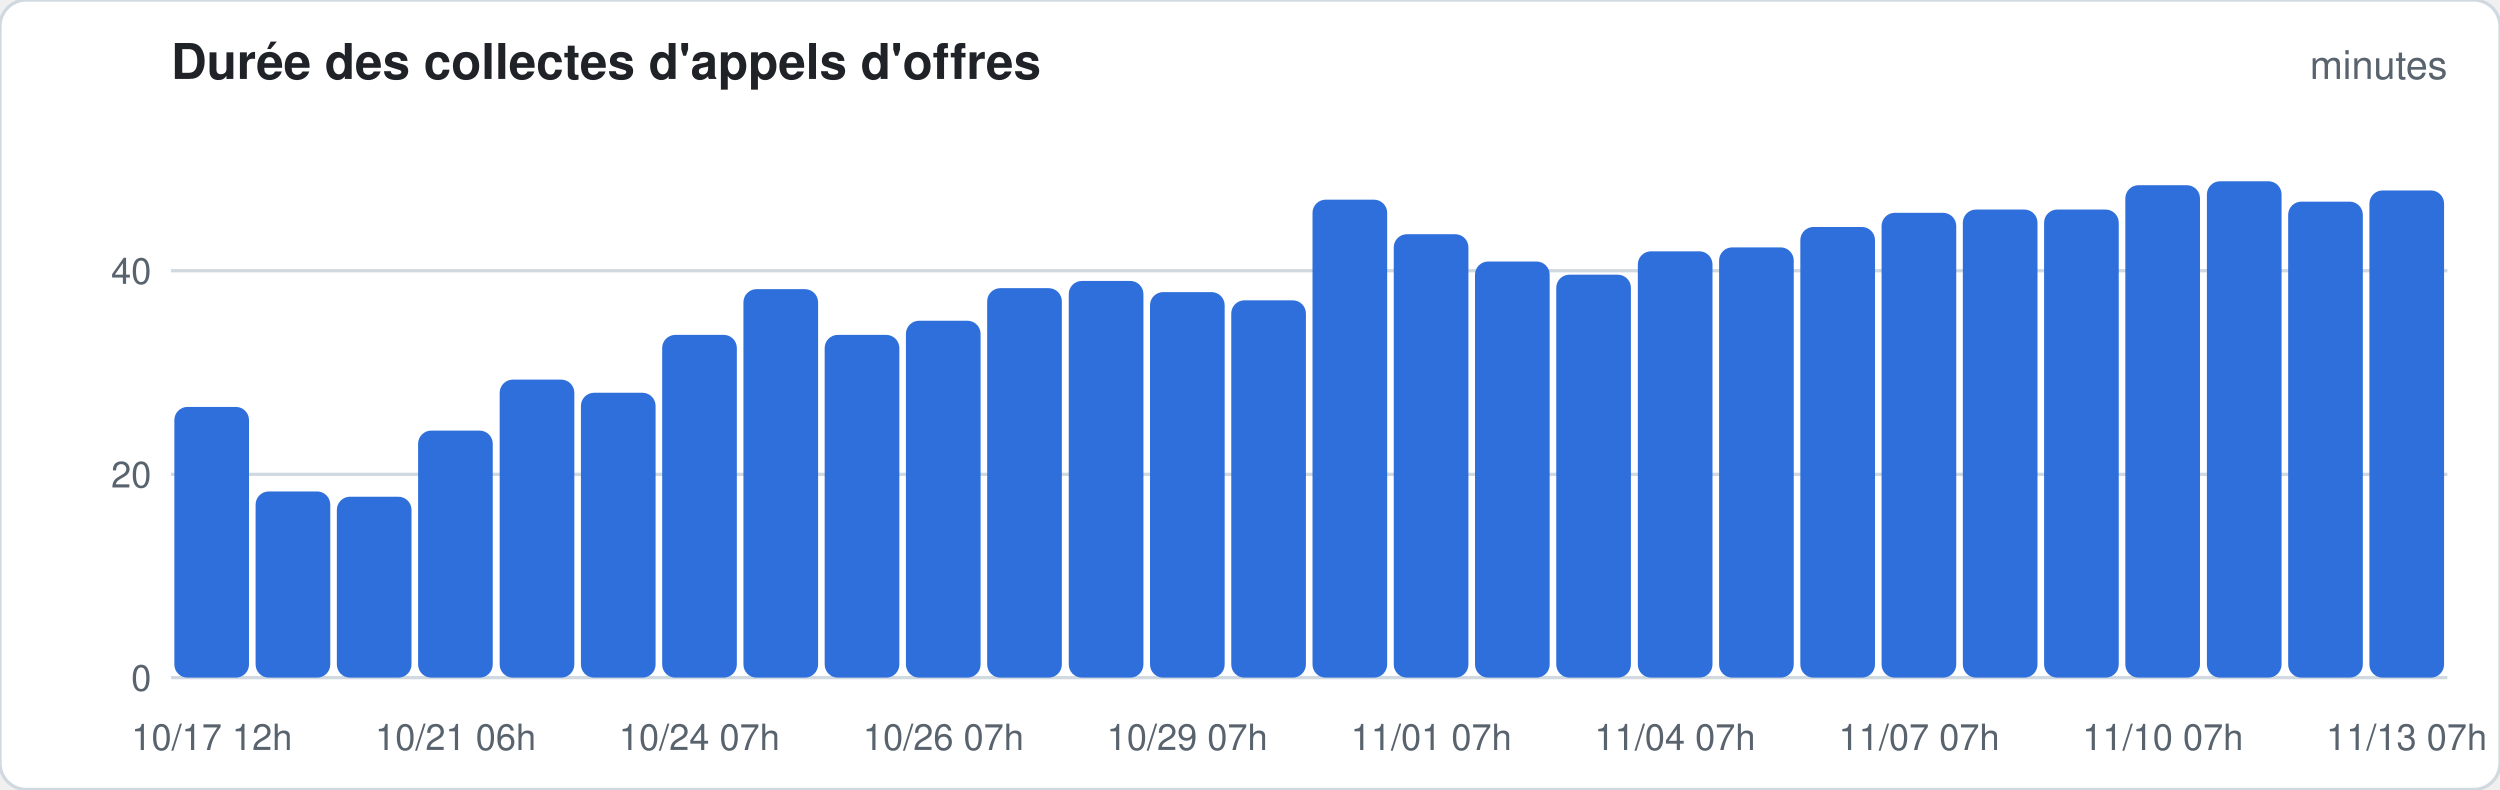
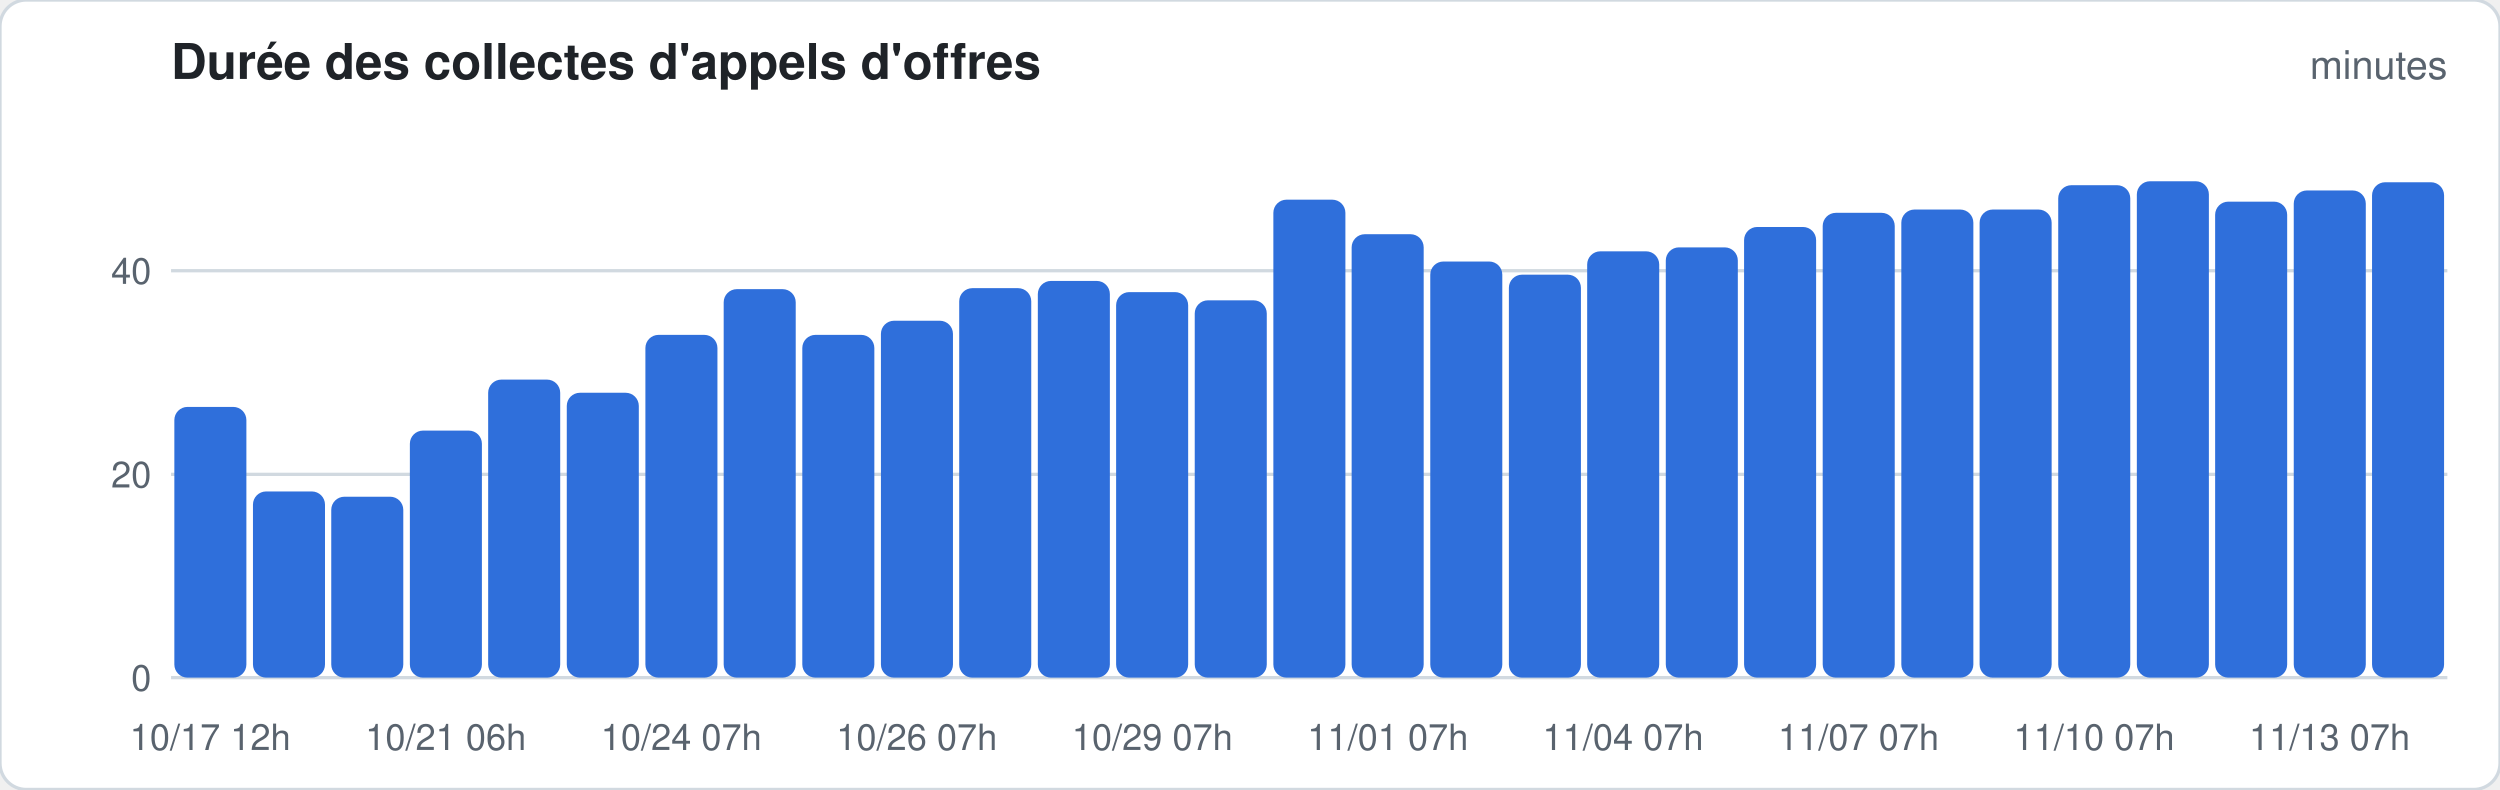
<svg xmlns="http://www.w3.org/2000/svg" width="760" height="240" viewBox="0 0 760 240" font-family="-apple-system,Segoe UI,Helvetica,Arial,sans-serif">
  <rect width="760" height="240" rx="8" fill="#ffffff" stroke="#d1d9e0" />
  <text x="52" y="24" font-size="15" font-weight="600" fill="#1f2328">Durée des collectes d'appels d'offres</text>
  <text x="744" y="24" font-size="12" fill="#59636e" text-anchor="end">minutes</text>
  <line x1="52" x2="744" y1="206.0" y2="206.0" stroke="#d1d9e0" stroke-width="1" />
  <text x="46" y="210.0" font-size="11" fill="#59636e" text-anchor="end">0</text>
  <line x1="52" x2="744" y1="144.2" y2="144.2" stroke="#d1d9e0" stroke-width="1" />
  <text x="46" y="148.2" font-size="11" fill="#59636e" text-anchor="end">20</text>
  <line x1="52" x2="744" y1="82.3" y2="82.3" stroke="#d1d9e0" stroke-width="1" />
  <text x="46" y="86.3" font-size="11" fill="#59636e" text-anchor="end">40</text>
-   <rect x="53.0" y="123.7" width="22.7" height="82.3" rx="4.0" fill="#2f6fdb" />
-   <text x="64.4" y="228" font-size="11" fill="#59636e" text-anchor="middle">10/17 12h</text>
-   <rect x="77.7" y="149.4" width="22.7" height="56.6" rx="4.0" fill="#2f6fdb" />
-   <rect x="102.4" y="151.0" width="22.7" height="55.0" rx="4.0" fill="#2f6fdb" />
-   <rect x="127.1" y="130.9" width="22.7" height="75.1" rx="4.0" fill="#2f6fdb" />
-   <text x="138.5" y="228" font-size="11" fill="#59636e" text-anchor="middle">10/21 06h</text>
-   <rect x="151.9" y="115.4" width="22.7" height="90.6" rx="4.0" fill="#2f6fdb" />
-   <rect x="176.6" y="119.4" width="22.7" height="86.6" rx="4.0" fill="#2f6fdb" />
-   <rect x="201.3" y="101.8" width="22.7" height="104.2" rx="4.0" fill="#2f6fdb" />
-   <text x="212.6" y="228" font-size="11" fill="#59636e" text-anchor="middle">10/24 07h</text>
-   <rect x="226.0" y="87.9" width="22.7" height="118.1" rx="4.0" fill="#2f6fdb" />
-   <rect x="250.7" y="101.8" width="22.7" height="104.2" rx="4.0" fill="#2f6fdb" />
-   <rect x="275.4" y="97.5" width="22.7" height="108.5" rx="4.0" fill="#2f6fdb" />
-   <text x="286.8" y="228" font-size="11" fill="#59636e" text-anchor="middle">10/26 07h</text>
-   <rect x="300.1" y="87.6" width="22.7" height="118.4" rx="4.0" fill="#2f6fdb" />
-   <rect x="324.9" y="85.4" width="22.7" height="120.6" rx="4.0" fill="#2f6fdb" />
-   <rect x="349.6" y="88.8" width="22.7" height="117.2" rx="4.0" fill="#2f6fdb" />
-   <text x="360.9" y="228" font-size="11" fill="#59636e" text-anchor="middle">10/29 07h</text>
-   <rect x="374.3" y="91.3" width="22.7" height="114.7" rx="4.0" fill="#2f6fdb" />
-   <rect x="399.0" y="60.7" width="22.7" height="145.3" rx="4.0" fill="#2f6fdb" />
-   <rect x="423.7" y="71.2" width="22.7" height="134.8" rx="4.0" fill="#2f6fdb" />
-   <text x="435.1" y="228" font-size="11" fill="#59636e" text-anchor="middle">11/01 07h</text>
-   <rect x="448.4" y="79.5" width="22.7" height="126.5" rx="4.0" fill="#2f6fdb" />
-   <rect x="473.1" y="83.5" width="22.7" height="122.5" rx="4.0" fill="#2f6fdb" />
-   <rect x="497.9" y="76.4" width="22.7" height="129.6" rx="4.0" fill="#2f6fdb" />
-   <text x="509.2" y="228" font-size="11" fill="#59636e" text-anchor="middle">11/04 07h</text>
-   <rect x="522.6" y="75.2" width="22.7" height="130.8" rx="4.0" fill="#2f6fdb" />
-   <rect x="547.3" y="69.0" width="22.7" height="137.0" rx="4.0" fill="#2f6fdb" />
-   <rect x="572.0" y="64.7" width="22.7" height="141.3" rx="4.0" fill="#2f6fdb" />
-   <text x="583.4" y="228" font-size="11" fill="#59636e" text-anchor="middle">11/07 07h</text>
-   <rect x="596.7" y="63.7" width="22.7" height="142.3" rx="4.0" fill="#2f6fdb" />
-   <rect x="621.4" y="63.7" width="22.7" height="142.3" rx="4.0" fill="#2f6fdb" />
-   <rect x="646.1" y="56.3" width="22.7" height="149.7" rx="4.0" fill="#2f6fdb" />
-   <text x="657.5" y="228" font-size="11" fill="#59636e" text-anchor="middle">11/10 07h</text>
-   <rect x="670.9" y="55.1" width="22.7" height="150.9" rx="4.0" fill="#2f6fdb" />
-   <rect x="695.6" y="61.3" width="22.7" height="144.7" rx="4.0" fill="#2f6fdb" />
-   <rect x="720.3" y="57.9" width="22.7" height="148.1" rx="4.0" fill="#2f6fdb" />
-   <text x="731.6" y="228" font-size="11" fill="#59636e" text-anchor="middle">11/13 07h</text>
+   <rect x="53.0" y="123.7" width="21.9" height="82.3" rx="4.0" fill="#2f6fdb" />
+   <text x="63.9" y="228" font-size="11" fill="#59636e" text-anchor="middle">10/17 12h</text>
+   <rect x="76.9" y="149.4" width="21.9" height="56.6" rx="4.0" fill="#2f6fdb" />
+   <rect x="100.7" y="151.0" width="21.9" height="55.0" rx="4.0" fill="#2f6fdb" />
+   <rect x="124.6" y="130.9" width="21.9" height="75.1" rx="4.0" fill="#2f6fdb" />
+   <text x="135.5" y="228" font-size="11" fill="#59636e" text-anchor="middle">10/21 06h</text>
+   <rect x="148.4" y="115.4" width="21.9" height="90.6" rx="4.0" fill="#2f6fdb" />
+   <rect x="172.3" y="119.4" width="21.9" height="86.6" rx="4.0" fill="#2f6fdb" />
+   <rect x="196.2" y="101.8" width="21.9" height="104.2" rx="4.0" fill="#2f6fdb" />
+   <text x="207.1" y="228" font-size="11" fill="#59636e" text-anchor="middle">10/24 07h</text>
+   <rect x="220.0" y="87.9" width="21.9" height="118.1" rx="4.0" fill="#2f6fdb" />
+   <rect x="243.9" y="101.8" width="21.9" height="104.2" rx="4.0" fill="#2f6fdb" />
+   <rect x="267.8" y="97.5" width="21.9" height="108.5" rx="4.0" fill="#2f6fdb" />
+   <text x="278.7" y="228" font-size="11" fill="#59636e" text-anchor="middle">10/26 07h</text>
+   <rect x="291.6" y="87.6" width="21.9" height="118.4" rx="4.0" fill="#2f6fdb" />
+   <rect x="315.5" y="85.4" width="21.9" height="120.6" rx="4.0" fill="#2f6fdb" />
+   <rect x="339.3" y="88.8" width="21.9" height="117.2" rx="4.0" fill="#2f6fdb" />
+   <text x="350.3" y="228" font-size="11" fill="#59636e" text-anchor="middle">10/29 07h</text>
+   <rect x="363.2" y="91.3" width="21.9" height="114.7" rx="4.0" fill="#2f6fdb" />
+   <rect x="387.1" y="60.7" width="21.9" height="145.3" rx="4.0" fill="#2f6fdb" />
+   <rect x="410.9" y="71.2" width="21.9" height="134.8" rx="4.0" fill="#2f6fdb" />
+   <text x="421.9" y="228" font-size="11" fill="#59636e" text-anchor="middle">11/01 07h</text>
+   <rect x="434.8" y="79.5" width="21.9" height="126.5" rx="4.0" fill="#2f6fdb" />
+   <rect x="458.7" y="83.5" width="21.9" height="122.5" rx="4.0" fill="#2f6fdb" />
+   <rect x="482.5" y="76.4" width="21.9" height="129.6" rx="4.0" fill="#2f6fdb" />
+   <text x="493.4" y="228" font-size="11" fill="#59636e" text-anchor="middle">11/04 07h</text>
+   <rect x="506.4" y="75.2" width="21.9" height="130.8" rx="4.0" fill="#2f6fdb" />
+   <rect x="530.2" y="69.0" width="21.9" height="137.0" rx="4.0" fill="#2f6fdb" />
+   <rect x="554.1" y="64.7" width="21.9" height="141.3" rx="4.0" fill="#2f6fdb" />
+   <text x="565.0" y="228" font-size="11" fill="#59636e" text-anchor="middle">11/07 07h</text>
+   <rect x="578.0" y="63.7" width="21.9" height="142.3" rx="4.0" fill="#2f6fdb" />
+   <rect x="601.8" y="63.7" width="21.9" height="142.3" rx="4.0" fill="#2f6fdb" />
+   <rect x="625.7" y="56.3" width="21.9" height="149.7" rx="4.0" fill="#2f6fdb" />
+   <text x="636.6" y="228" font-size="11" fill="#59636e" text-anchor="middle">11/10 07h</text>
+   <rect x="649.6" y="55.1" width="21.9" height="150.9" rx="4.0" fill="#2f6fdb" />
+   <rect x="673.4" y="61.3" width="21.9" height="144.7" rx="4.0" fill="#2f6fdb" />
+   <rect x="697.3" y="57.9" width="21.9" height="148.1" rx="4.0" fill="#2f6fdb" />
+   <text x="708.2" y="228" font-size="11" fill="#59636e" text-anchor="middle">11/13 07h</text>
+   <rect x="721.1" y="55.4" width="21.9" height="150.6" rx="4.0" fill="#2f6fdb" />
</svg>
